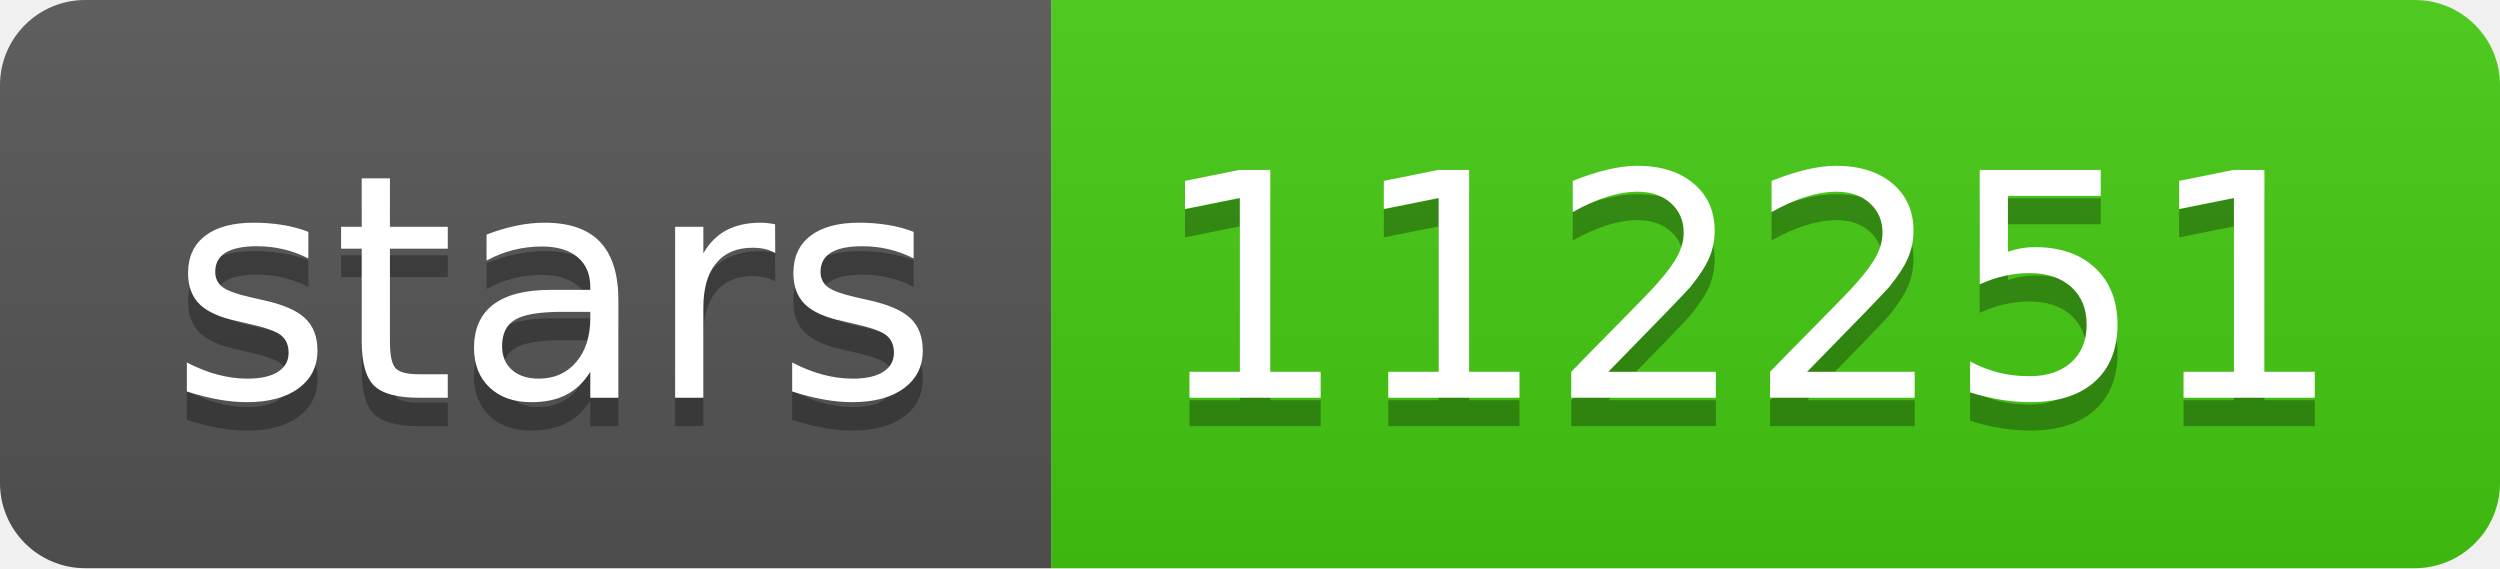
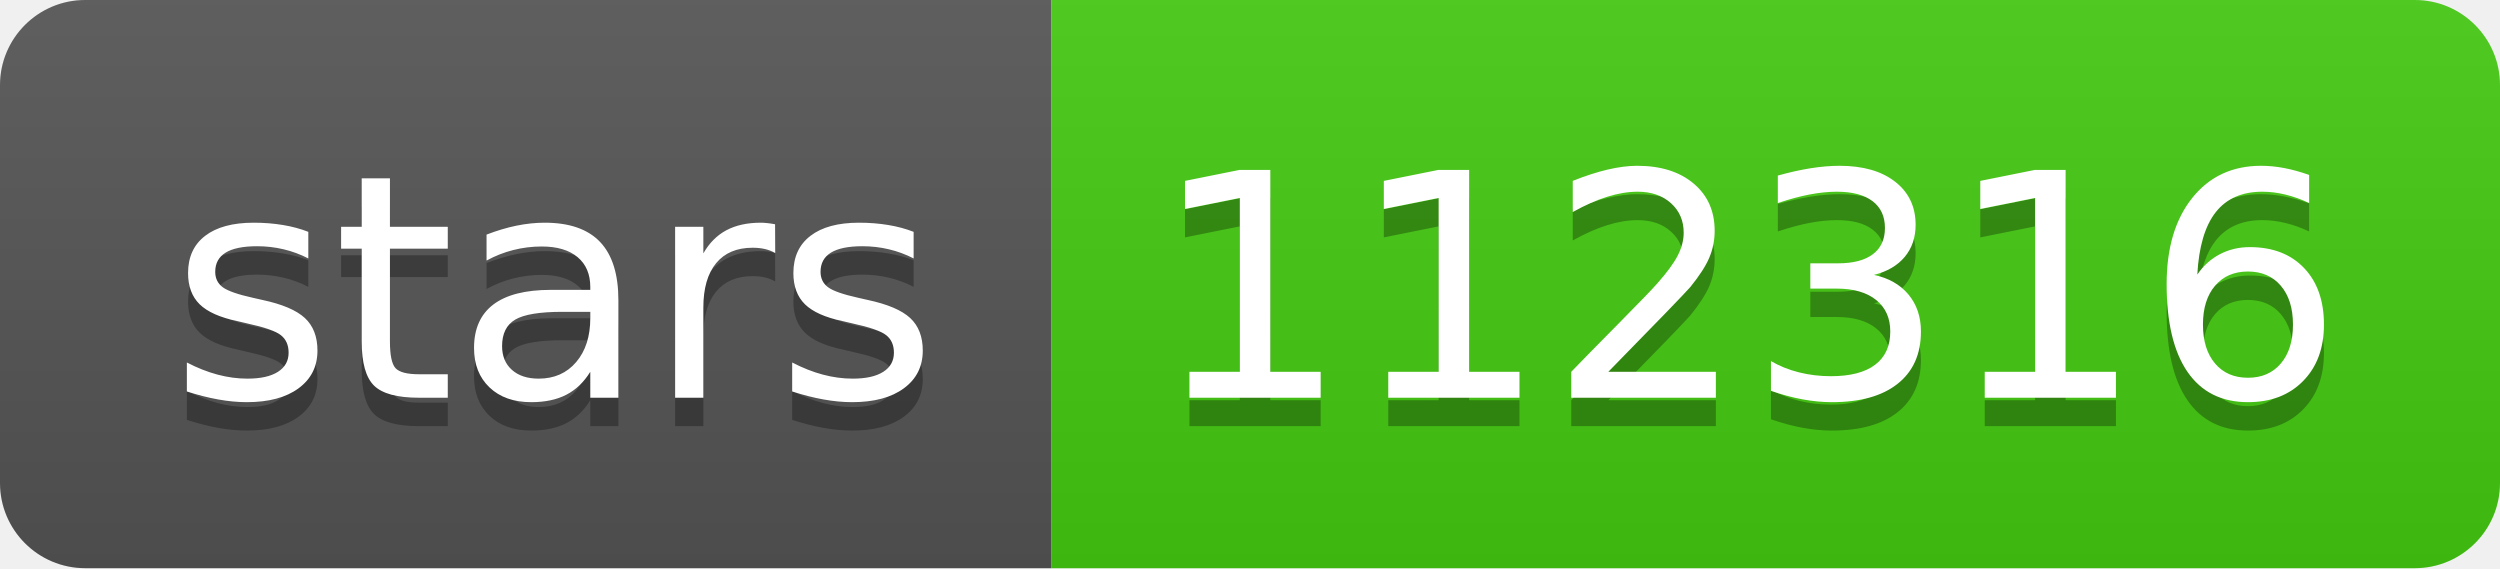
- <svg xmlns="http://www.w3.org/2000/svg" width="88" height="20" role="img" aria-label="stars: 112251">
+ <svg xmlns="http://www.w3.org/2000/svg" width="88" height="20" role="img" aria-label="stars: 112316">
  <linearGradient id="s" x2="0" y2="100%">
    <stop offset="0" stop-color="#bbb" stop-opacity=".1" />
    <stop offset="1" stop-opacity=".1" />
  </linearGradient>
  <clipPath id="r">
    <rect width="88" height="20" rx="3" fill="#fff" />
  </clipPath>
  <g clip-path="url(#r)">
    <rect width="37" height="20" fill="#555" />
    <rect x="37" width="51" height="20" fill="#4c1" />
    <rect width="88" height="20" fill="url(#s)" />
  </g>
  <g fill="#fff" text-anchor="middle" font-family="Verdana,Geneva,DejaVu Sans,sans-serif" text-rendering="geometricPrecision" font-size="110">
    <text aria-hidden="true" x="195" y="150" fill="#010101" fill-opacity=".3" transform="scale(.1)" textLength="270">stars</text>
    <text x="195" y="140" transform="scale(.1)" fill="#fff" textLength="270">stars</text>
-     <text aria-hidden="true" x="615" y="150" fill="#010101" fill-opacity=".3" transform="scale(.1)" textLength="410">112251</text>
-     <text x="615" y="140" transform="scale(.1)" fill="#fff" textLength="410">112251</text>
+     <text aria-hidden="true" x="615" y="150" fill="#010101" fill-opacity=".3" transform="scale(.1)" textLength="410">112316</text>
+     <text x="615" y="140" transform="scale(.1)" fill="#fff" textLength="410">112316</text>
  </g>
</svg>
